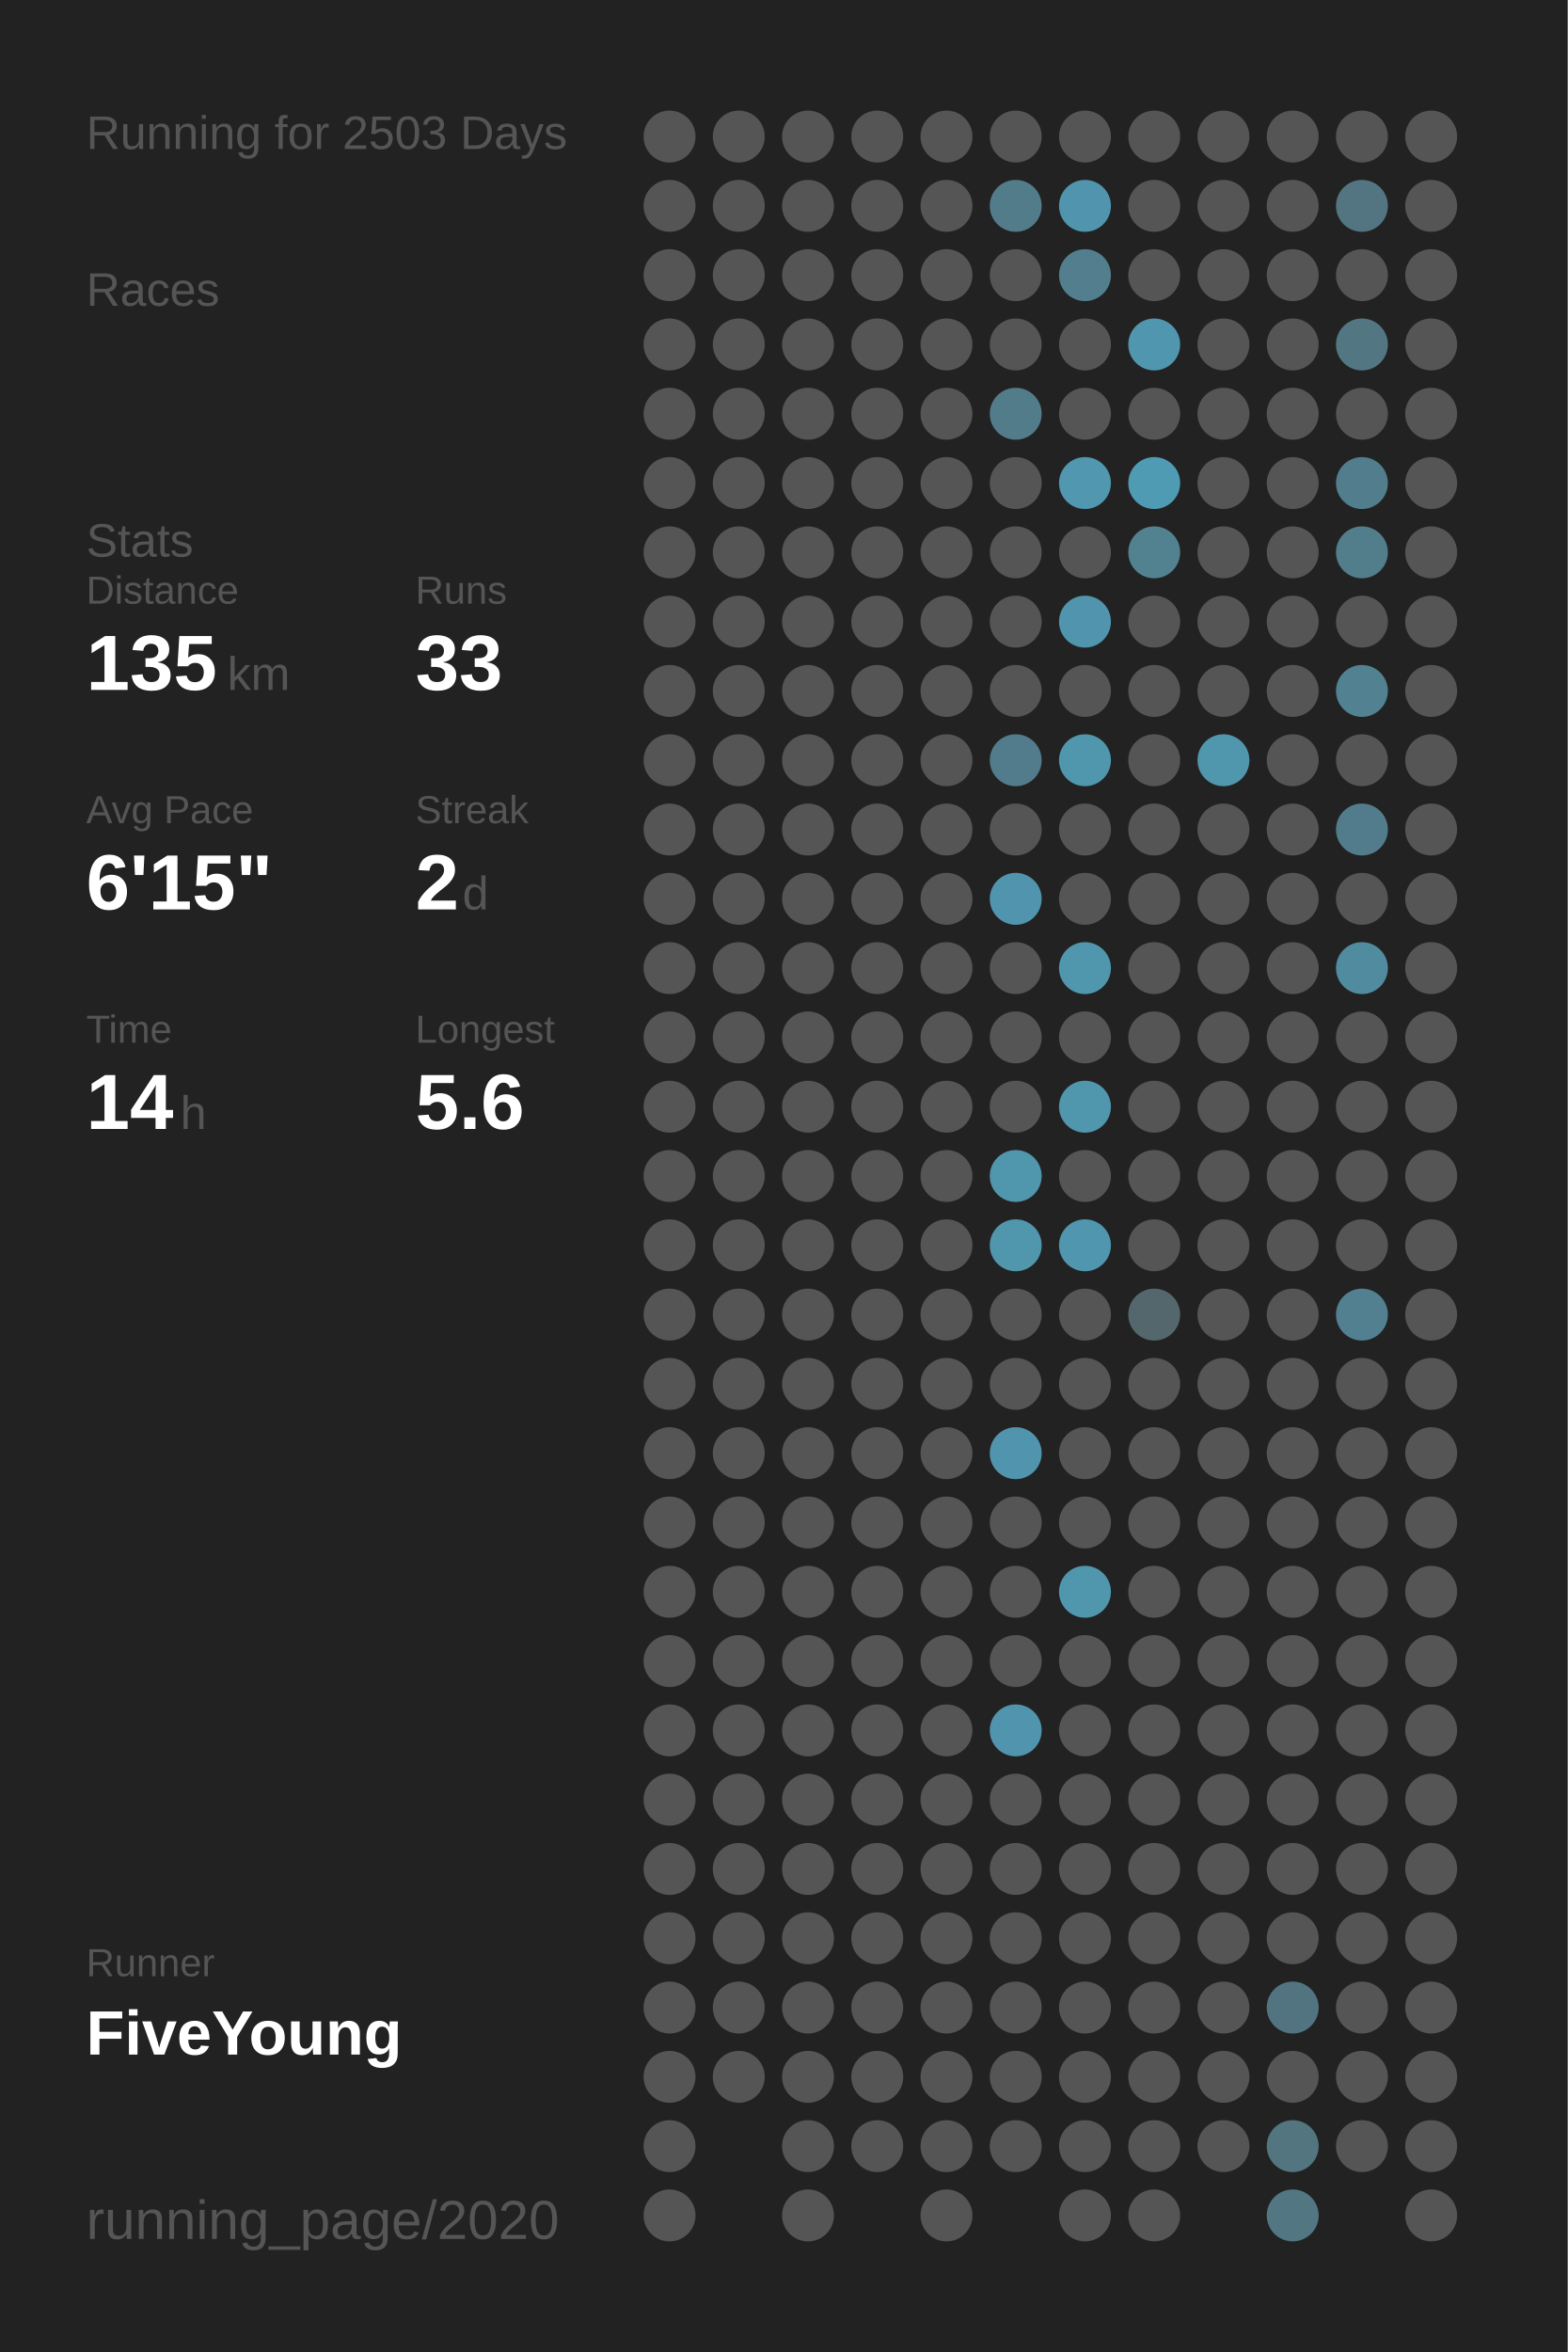
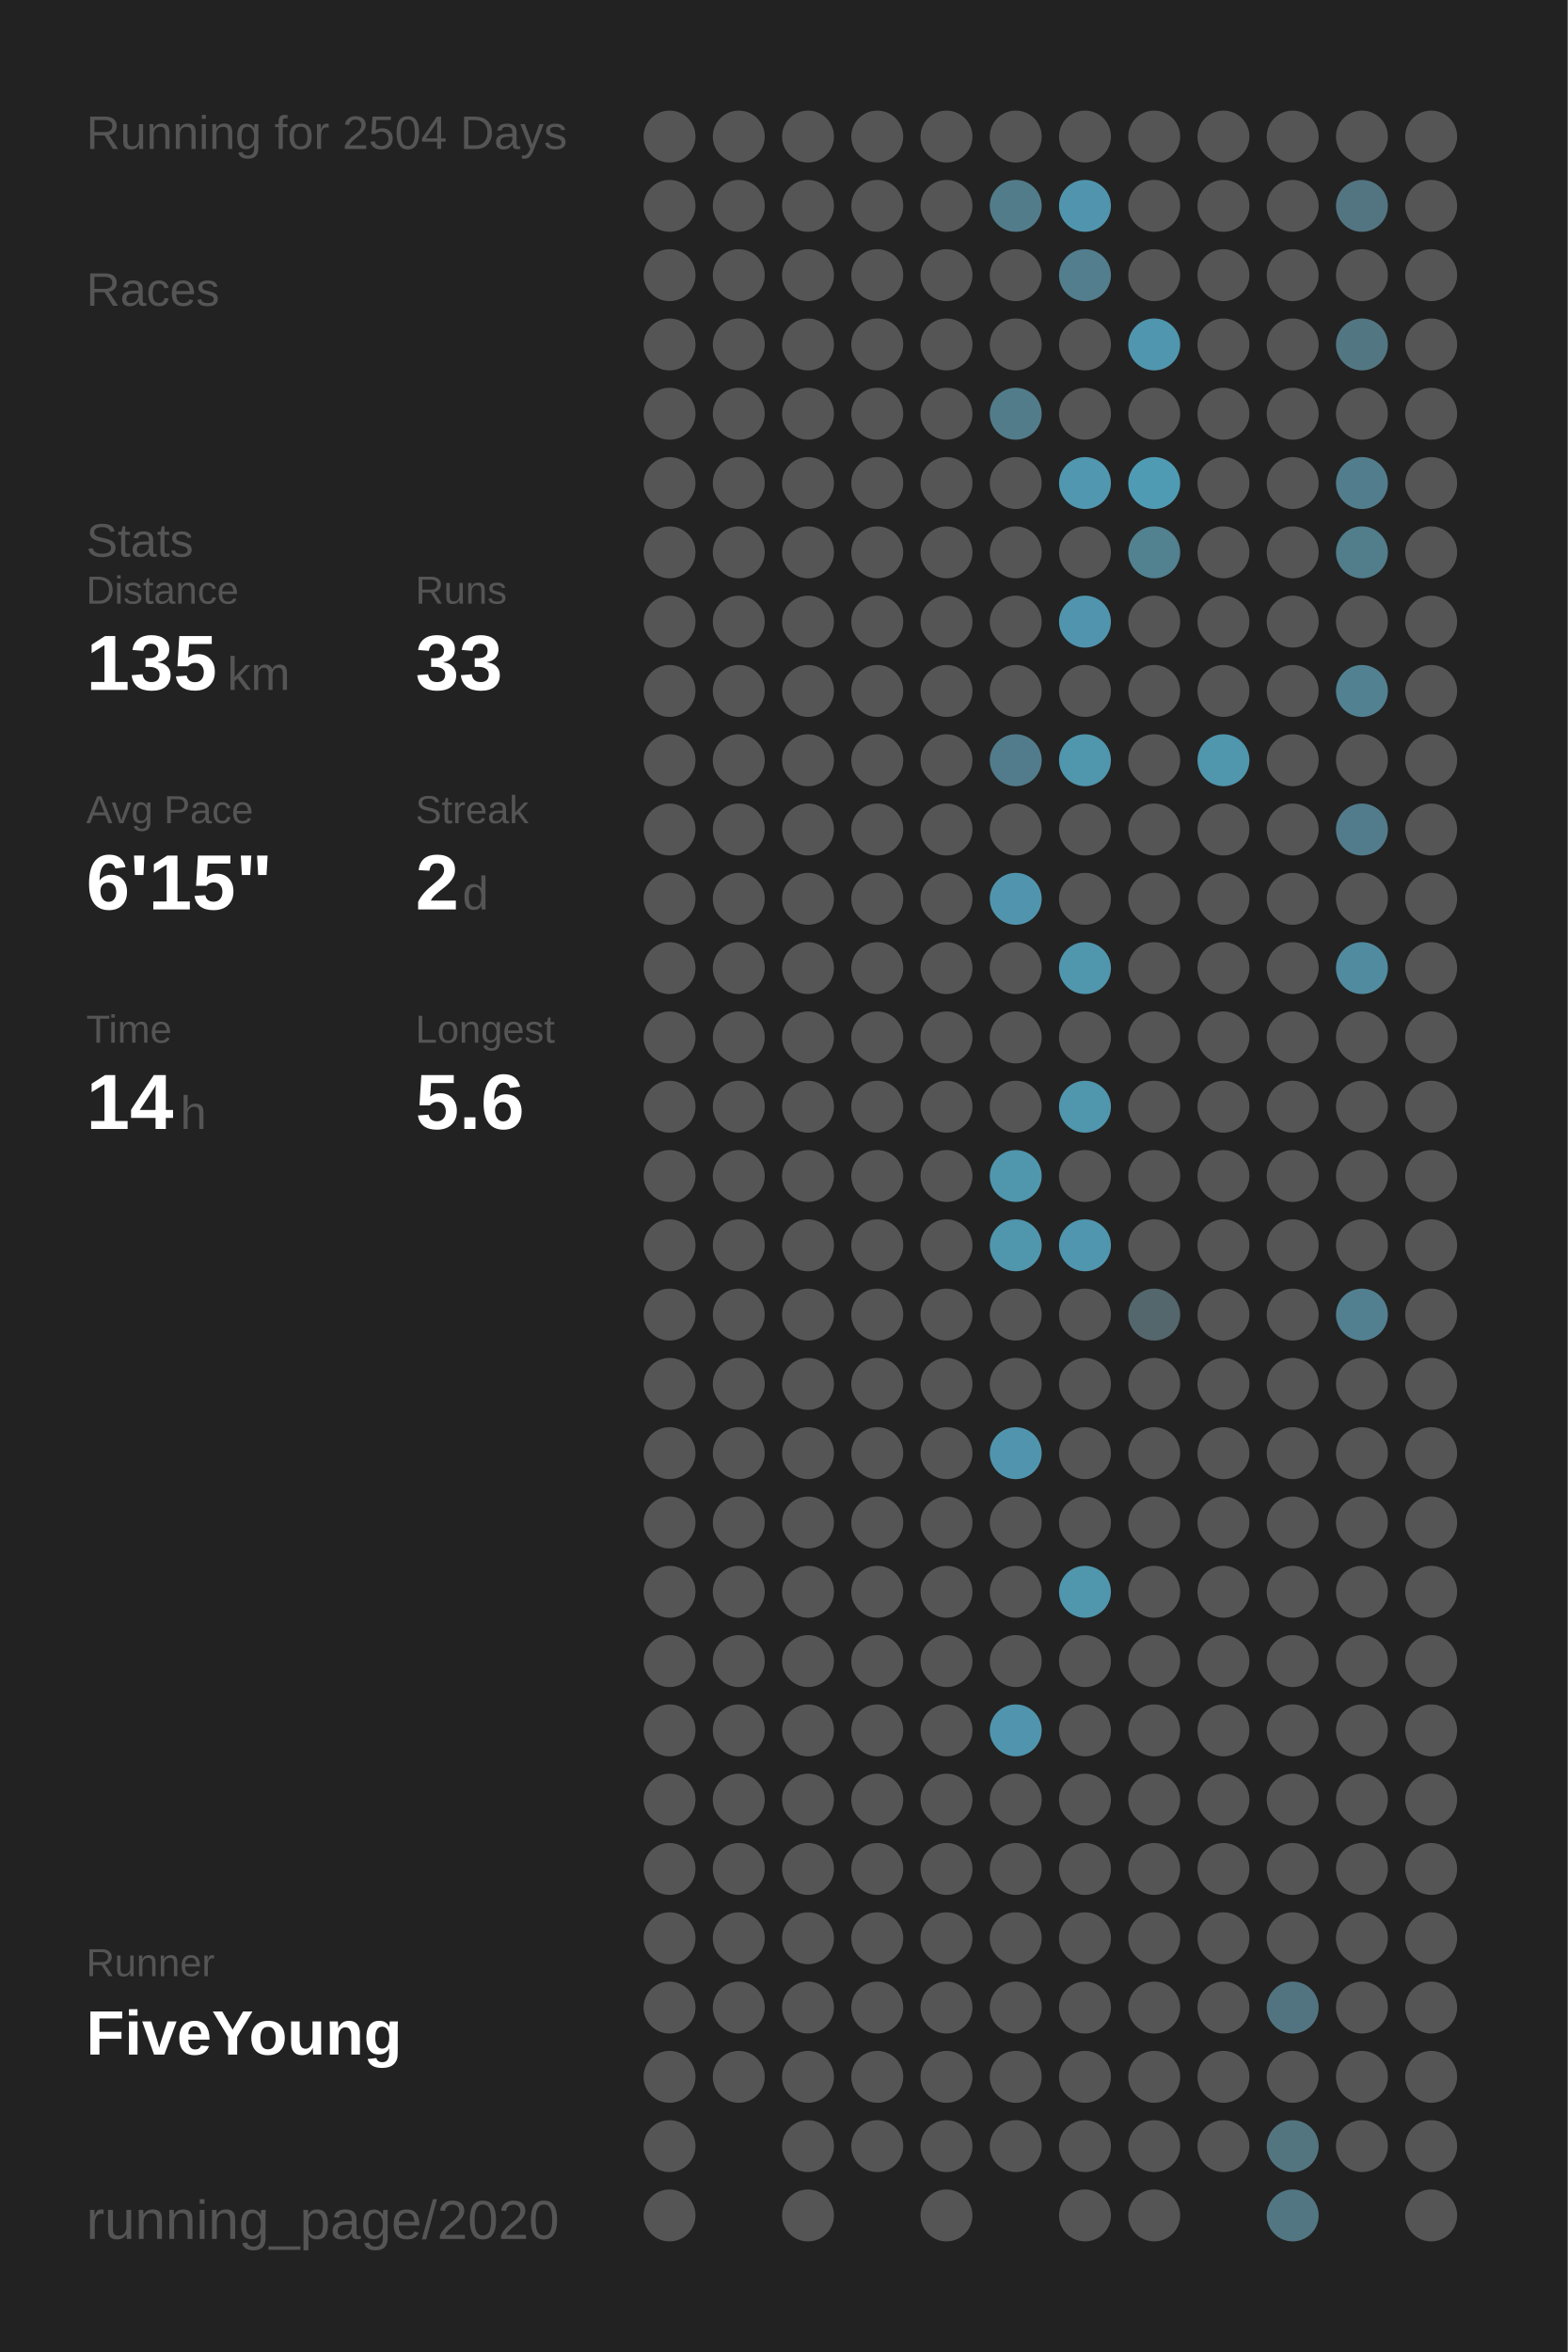
<svg xmlns="http://www.w3.org/2000/svg" baseProfile="full" height="300mm" version="1.1" viewBox="0,0,200,300" width="200mm">
  <defs />
  <rect fill="#222222" height="300" width="200" x="0" y="0" />
-   <text fill="#555555" style="font-size:6px; font-family:Arial;" x="11" y="19">Running for 2503 Days</text>
+   <text fill="#555555" style="font-size:6px; font-family:Arial;" x="11" y="19">Running for 2504 Days</text>
  <text fill="#555555" style="font-size:6px; font-family:Arial;" x="11" y="39">Races</text>
  <text fill="#555555" style="font-size:6px; font-family:Arial;" x="11" y="71">Stats</text>
  <text fill="#555555" style="font-size:5px; font-family:Arial;" x="11" y="77">Distance</text>
  <text fill="#FFFFFF" style="font-size:10px; font-family:Arial; font-weight:bold;" x="11" y="88">135</text>
  <text fill="#555555" style="font-size:6px; font-family:Arial;" x="29" y="88">km</text>
  <text fill="#555555" style="font-size:5px; font-family:Arial;" x="53" y="77">Runs</text>
  <text fill="#FFFFFF" style="font-size:10px; font-family:Arial; font-weight:bold;" x="53" y="88">33</text>
  <text fill="#555555" style="font-size:5px; font-family:Arial;" x="11" y="105">Avg Pace</text>
  <text fill="#FFFFFF" style="font-size:10px; font-family:Arial; font-weight:bold;" x="11" y="116">6'15"</text>
  <text fill="#555555" style="font-size:5px; font-family:Arial;" x="53" y="105">Streak</text>
  <text fill="#FFFFFF" style="font-size:10px; font-family:Arial; font-weight:bold;" x="53" y="116">2</text>
  <text fill="#555555" style="font-size:6px; font-family:Arial;" x="59" y="116">d</text>
  <text fill="#555555" style="font-size:5px; font-family:Arial;" x="11" y="133">Time</text>
  <text fill="#FFFFFF" style="font-size:10px; font-family:Arial; font-weight:bold;" x="11" y="144">14</text>
  <text fill="#555555" style="font-size:6px; font-family:Arial;" x="23" y="144">h</text>
  <text fill="#555555" style="font-size:5px; font-family:Arial;" x="53" y="133">Longest</text>
  <text fill="#FFFFFF" style="font-size:10px; font-family:Arial; font-weight:bold;" x="53" y="144">5.6</text>
  <text fill="#555555" style="font-size:5px; font-family:Arial;" x="11" y="252.065">Runner</text>
  <text fill="#FFFFFF" style="font-size:8px; font-family:Arial; font-weight:bold;" x="11" y="262.065">FiveYoung</text>
  <text fill="#555555" style="font-size:7px; font-family:Arial;" x="11" y="285.581">running_page/2020</text>
  <circle cx="85.417" cy="17.419" fill="#555555" r="3.312" />
  <circle cx="85.417" cy="26.258" fill="#555555" r="3.312" />
  <circle cx="85.417" cy="35.097" fill="#555555" r="3.312" />
  <circle cx="85.417" cy="43.935" fill="#555555" r="3.312" />
  <circle cx="85.417" cy="52.774" fill="#555555" r="3.312" />
  <circle cx="85.417" cy="61.613" fill="#555555" r="3.312" />
  <circle cx="85.417" cy="70.452" fill="#555555" r="3.312" />
  <circle cx="85.417" cy="79.29" fill="#555555" r="3.312" />
  <circle cx="85.417" cy="88.129" fill="#555555" r="3.312" />
  <circle cx="85.417" cy="96.968" fill="#555555" r="3.312" />
  <circle cx="85.417" cy="105.806" fill="#555555" r="3.312" />
  <circle cx="85.417" cy="114.645" fill="#555555" r="3.312" />
  <circle cx="85.417" cy="123.484" fill="#555555" r="3.312" />
  <circle cx="85.417" cy="132.323" fill="#555555" r="3.312" />
  <circle cx="85.417" cy="141.161" fill="#555555" r="3.312" />
  <circle cx="85.417" cy="150" fill="#555555" r="3.312" />
  <circle cx="85.417" cy="158.839" fill="#555555" r="3.312" />
  <circle cx="85.417" cy="167.677" fill="#555555" r="3.312" />
  <circle cx="85.417" cy="176.516" fill="#555555" r="3.312" />
  <circle cx="85.417" cy="185.355" fill="#555555" r="3.312" />
  <circle cx="85.417" cy="194.194" fill="#555555" r="3.312" />
  <circle cx="85.417" cy="203.032" fill="#555555" r="3.312" />
  <circle cx="85.417" cy="211.871" fill="#555555" r="3.312" />
  <circle cx="85.417" cy="220.71" fill="#555555" r="3.312" />
  <circle cx="85.417" cy="229.548" fill="#555555" r="3.312" />
  <circle cx="85.417" cy="238.387" fill="#555555" r="3.312" />
  <circle cx="85.417" cy="247.226" fill="#555555" r="3.312" />
  <circle cx="85.417" cy="256.065" fill="#555555" r="3.312" />
  <circle cx="85.417" cy="264.903" fill="#555555" r="3.312" />
  <circle cx="85.417" cy="273.742" fill="#555555" r="3.312" />
  <circle cx="85.417" cy="282.581" fill="#555555" r="3.312" />
  <circle cx="94.25" cy="17.419" fill="#555555" r="3.312" />
  <circle cx="94.25" cy="26.258" fill="#555555" r="3.312" />
  <circle cx="94.25" cy="35.097" fill="#555555" r="3.312" />
  <circle cx="94.25" cy="43.935" fill="#555555" r="3.312" />
  <circle cx="94.25" cy="52.774" fill="#555555" r="3.312" />
  <circle cx="94.25" cy="61.613" fill="#555555" r="3.312" />
  <circle cx="94.25" cy="70.452" fill="#555555" r="3.312" />
  <circle cx="94.25" cy="79.29" fill="#555555" r="3.312" />
  <circle cx="94.25" cy="88.129" fill="#555555" r="3.312" />
  <circle cx="94.25" cy="96.968" fill="#555555" r="3.312" />
  <circle cx="94.25" cy="105.806" fill="#555555" r="3.312" />
  <circle cx="94.25" cy="114.645" fill="#555555" r="3.312" />
  <circle cx="94.25" cy="123.484" fill="#555555" r="3.312" />
  <circle cx="94.25" cy="132.323" fill="#555555" r="3.312" />
  <circle cx="94.25" cy="141.161" fill="#555555" r="3.312" />
  <circle cx="94.25" cy="150" fill="#555555" r="3.312" />
  <circle cx="94.25" cy="158.839" fill="#555555" r="3.312" />
  <circle cx="94.25" cy="167.677" fill="#555555" r="3.312" />
  <circle cx="94.25" cy="176.516" fill="#555555" r="3.312" />
  <circle cx="94.25" cy="185.355" fill="#555555" r="3.312" />
  <circle cx="94.25" cy="194.194" fill="#555555" r="3.312" />
  <circle cx="94.25" cy="203.032" fill="#555555" r="3.312" />
  <circle cx="94.25" cy="211.871" fill="#555555" r="3.312" />
  <circle cx="94.25" cy="220.71" fill="#555555" r="3.312" />
  <circle cx="94.25" cy="229.548" fill="#555555" r="3.312" />
  <circle cx="94.25" cy="238.387" fill="#555555" r="3.312" />
  <circle cx="94.25" cy="247.226" fill="#555555" r="3.312" />
  <circle cx="94.25" cy="256.065" fill="#555555" r="3.312" />
  <circle cx="94.25" cy="264.903" fill="#555555" r="3.312" />
  <circle cx="103.083" cy="17.419" fill="#555555" r="3.312" />
  <circle cx="103.083" cy="26.258" fill="#555555" r="3.312" />
  <circle cx="103.083" cy="35.097" fill="#555555" r="3.312" />
  <circle cx="103.083" cy="43.935" fill="#555555" r="3.312" />
  <circle cx="103.083" cy="52.774" fill="#555555" r="3.312" />
  <circle cx="103.083" cy="61.613" fill="#555555" r="3.312" />
  <circle cx="103.083" cy="70.452" fill="#555555" r="3.312" />
  <circle cx="103.083" cy="79.29" fill="#555555" r="3.312" />
  <circle cx="103.083" cy="88.129" fill="#555555" r="3.312" />
  <circle cx="103.083" cy="96.968" fill="#555555" r="3.312" />
  <circle cx="103.083" cy="105.806" fill="#555555" r="3.312" />
  <circle cx="103.083" cy="114.645" fill="#555555" r="3.312" />
  <circle cx="103.083" cy="123.484" fill="#555555" r="3.312" />
  <circle cx="103.083" cy="132.323" fill="#555555" r="3.312" />
  <circle cx="103.083" cy="141.161" fill="#555555" r="3.312" />
  <circle cx="103.083" cy="150" fill="#555555" r="3.312" />
  <circle cx="103.083" cy="158.839" fill="#555555" r="3.312" />
  <circle cx="103.083" cy="167.677" fill="#555555" r="3.312" />
  <circle cx="103.083" cy="176.516" fill="#555555" r="3.312" />
  <circle cx="103.083" cy="185.355" fill="#555555" r="3.312" />
  <circle cx="103.083" cy="194.194" fill="#555555" r="3.312" />
  <circle cx="103.083" cy="203.032" fill="#555555" r="3.312" />
  <circle cx="103.083" cy="211.871" fill="#555555" r="3.312" />
  <circle cx="103.083" cy="220.71" fill="#555555" r="3.312" />
  <circle cx="103.083" cy="229.548" fill="#555555" r="3.312" />
  <circle cx="103.083" cy="238.387" fill="#555555" r="3.312" />
  <circle cx="103.083" cy="247.226" fill="#555555" r="3.312" />
  <circle cx="103.083" cy="256.065" fill="#555555" r="3.312" />
  <circle cx="103.083" cy="264.903" fill="#555555" r="3.312" />
  <circle cx="103.083" cy="273.742" fill="#555555" r="3.312" />
  <circle cx="103.083" cy="282.581" fill="#555555" r="3.312" />
  <circle cx="111.917" cy="17.419" fill="#555555" r="3.312" />
  <circle cx="111.917" cy="26.258" fill="#555555" r="3.312" />
  <circle cx="111.917" cy="35.097" fill="#555555" r="3.312" />
  <circle cx="111.917" cy="43.935" fill="#555555" r="3.312" />
  <circle cx="111.917" cy="52.774" fill="#555555" r="3.312" />
  <circle cx="111.917" cy="61.613" fill="#555555" r="3.312" />
  <circle cx="111.917" cy="70.452" fill="#555555" r="3.312" />
  <circle cx="111.917" cy="79.29" fill="#555555" r="3.312" />
  <circle cx="111.917" cy="88.129" fill="#555555" r="3.312" />
  <circle cx="111.917" cy="96.968" fill="#555555" r="3.312" />
  <circle cx="111.917" cy="105.806" fill="#555555" r="3.312" />
  <circle cx="111.917" cy="114.645" fill="#555555" r="3.312" />
  <circle cx="111.917" cy="123.484" fill="#555555" r="3.312" />
  <circle cx="111.917" cy="132.323" fill="#555555" r="3.312" />
  <circle cx="111.917" cy="141.161" fill="#555555" r="3.312" />
  <circle cx="111.917" cy="150" fill="#555555" r="3.312" />
  <circle cx="111.917" cy="158.839" fill="#555555" r="3.312" />
  <circle cx="111.917" cy="167.677" fill="#555555" r="3.312" />
  <circle cx="111.917" cy="176.516" fill="#555555" r="3.312" />
  <circle cx="111.917" cy="185.355" fill="#555555" r="3.312" />
  <circle cx="111.917" cy="194.194" fill="#555555" r="3.312" />
  <circle cx="111.917" cy="203.032" fill="#555555" r="3.312" />
  <circle cx="111.917" cy="211.871" fill="#555555" r="3.312" />
  <circle cx="111.917" cy="220.71" fill="#555555" r="3.312" />
  <circle cx="111.917" cy="229.548" fill="#555555" r="3.312" />
  <circle cx="111.917" cy="238.387" fill="#555555" r="3.312" />
  <circle cx="111.917" cy="247.226" fill="#555555" r="3.312" />
  <circle cx="111.917" cy="256.065" fill="#555555" r="3.312" />
  <circle cx="111.917" cy="264.903" fill="#555555" r="3.312" />
  <circle cx="111.917" cy="273.742" fill="#555555" r="3.312" />
  <circle cx="120.75" cy="17.419" fill="#555555" r="3.312" />
  <circle cx="120.75" cy="26.258" fill="#555555" r="3.312" />
  <circle cx="120.75" cy="35.097" fill="#555555" r="3.312" />
  <circle cx="120.75" cy="43.935" fill="#555555" r="3.312" />
  <circle cx="120.75" cy="52.774" fill="#555555" r="3.312" />
  <circle cx="120.75" cy="61.613" fill="#555555" r="3.312" />
  <circle cx="120.75" cy="70.452" fill="#555555" r="3.312" />
  <circle cx="120.75" cy="79.29" fill="#555555" r="3.312" />
  <circle cx="120.75" cy="88.129" fill="#555555" r="3.312" />
  <circle cx="120.75" cy="96.968" fill="#555555" r="3.312" />
  <circle cx="120.75" cy="105.806" fill="#555555" r="3.312" />
  <circle cx="120.75" cy="114.645" fill="#555555" r="3.312" />
  <circle cx="120.75" cy="123.484" fill="#555555" r="3.312" />
  <circle cx="120.75" cy="132.323" fill="#555555" r="3.312" />
  <circle cx="120.75" cy="141.161" fill="#555555" r="3.312" />
  <circle cx="120.75" cy="150" fill="#555555" r="3.312" />
  <circle cx="120.75" cy="158.839" fill="#555555" r="3.312" />
  <circle cx="120.75" cy="167.677" fill="#555555" r="3.312" />
  <circle cx="120.75" cy="176.516" fill="#555555" r="3.312" />
  <circle cx="120.75" cy="185.355" fill="#555555" r="3.312" />
  <circle cx="120.75" cy="194.194" fill="#555555" r="3.312" />
  <circle cx="120.75" cy="203.032" fill="#555555" r="3.312" />
  <circle cx="120.75" cy="211.871" fill="#555555" r="3.312" />
  <circle cx="120.75" cy="220.71" fill="#555555" r="3.312" />
  <circle cx="120.75" cy="229.548" fill="#555555" r="3.312" />
  <circle cx="120.75" cy="238.387" fill="#555555" r="3.312" />
  <circle cx="120.75" cy="247.226" fill="#555555" r="3.312" />
  <circle cx="120.75" cy="256.065" fill="#555555" r="3.312" />
  <circle cx="120.75" cy="264.903" fill="#555555" r="3.312" />
  <circle cx="120.75" cy="273.742" fill="#555555" r="3.312" />
  <circle cx="120.75" cy="282.581" fill="#555555" r="3.312" />
  <circle cx="129.583" cy="17.419" fill="#555555" r="3.312" />
  <circle cx="129.583" cy="26.258" fill="#527c8a" r="3.312" />
  <circle cx="129.583" cy="35.097" fill="#555555" r="3.312" />
  <circle cx="129.583" cy="43.935" fill="#555555" r="3.312" />
  <circle cx="129.583" cy="52.774" fill="#527c8a" r="3.312" />
  <circle cx="129.583" cy="61.613" fill="#555555" r="3.312" />
  <circle cx="129.583" cy="70.452" fill="#555555" r="3.312" />
  <circle cx="129.583" cy="79.29" fill="#555555" r="3.312" />
  <circle cx="129.583" cy="88.129" fill="#555555" r="3.312" />
  <circle cx="129.583" cy="96.968" fill="#527c8b" r="3.312" />
  <circle cx="129.583" cy="105.806" fill="#555555" r="3.312" />
  <circle cx="129.583" cy="114.645" fill="#5095ad" r="3.312" />
  <circle cx="129.583" cy="123.484" fill="#555555" r="3.312" />
  <circle cx="129.583" cy="132.323" fill="#555555" r="3.312" />
  <circle cx="129.583" cy="141.161" fill="#555555" r="3.312" />
  <circle cx="129.583" cy="150" fill="#5096ad" r="3.312" />
  <circle cx="129.583" cy="158.839" fill="#5096ad" r="3.312" />
  <circle cx="129.583" cy="167.677" fill="#555555" r="3.312" />
  <circle cx="129.583" cy="176.516" fill="#555555" r="3.312" />
  <circle cx="129.583" cy="185.355" fill="#5095ad" r="3.312" />
  <circle cx="129.583" cy="194.194" fill="#555555" r="3.312" />
  <circle cx="129.583" cy="203.032" fill="#555555" r="3.312" />
  <circle cx="129.583" cy="211.871" fill="#555555" r="3.312" />
  <circle cx="129.583" cy="220.71" fill="#5095ad" r="3.312" />
  <circle cx="129.583" cy="229.548" fill="#555555" r="3.312" />
  <circle cx="129.583" cy="238.387" fill="#555555" r="3.312" />
  <circle cx="129.583" cy="247.226" fill="#555555" r="3.312" />
  <circle cx="129.583" cy="256.065" fill="#555555" r="3.312" />
  <circle cx="129.583" cy="264.903" fill="#555555" r="3.312" />
  <circle cx="129.583" cy="273.742" fill="#555555" r="3.312" />
  <circle cx="138.417" cy="17.419" fill="#555555" r="3.312" />
  <circle cx="138.417" cy="26.258" fill="#5095ad" r="3.312" />
  <circle cx="138.417" cy="35.097" fill="#527e8d" r="3.312" />
  <circle cx="138.417" cy="43.935" fill="#555555" r="3.312" />
  <circle cx="138.417" cy="52.774" fill="#555555" r="3.312" />
  <circle cx="138.417" cy="61.613" fill="#5097af" r="3.312" />
  <circle cx="138.417" cy="70.452" fill="#555555" r="3.312" />
  <circle cx="138.417" cy="79.29" fill="#5095ad" r="3.312" />
  <circle cx="138.417" cy="88.129" fill="#555555" r="3.312" />
  <circle cx="138.417" cy="96.968" fill="#5096ad" r="3.312" />
  <circle cx="138.417" cy="105.806" fill="#555555" r="3.312" />
  <circle cx="138.417" cy="114.645" fill="#555555" r="3.312" />
  <circle cx="138.417" cy="123.484" fill="#5096ad" r="3.312" />
  <circle cx="138.417" cy="132.323" fill="#555555" r="3.312" />
  <circle cx="138.417" cy="141.161" fill="#5096ad" r="3.312" />
  <circle cx="138.417" cy="150" fill="#555555" r="3.312" />
  <circle cx="138.417" cy="158.839" fill="#5096ae" r="3.312" />
  <circle cx="138.417" cy="167.677" fill="#555555" r="3.312" />
  <circle cx="138.417" cy="176.516" fill="#555555" r="3.312" />
  <circle cx="138.417" cy="185.355" fill="#555555" r="3.312" />
  <circle cx="138.417" cy="194.194" fill="#555555" r="3.312" />
  <circle cx="138.417" cy="203.032" fill="#5096ad" r="3.312" />
  <circle cx="138.417" cy="211.871" fill="#555555" r="3.312" />
  <circle cx="138.417" cy="220.71" fill="#555555" r="3.312" />
  <circle cx="138.417" cy="229.548" fill="#555555" r="3.312" />
  <circle cx="138.417" cy="238.387" fill="#555555" r="3.312" />
  <circle cx="138.417" cy="247.226" fill="#555555" r="3.312" />
  <circle cx="138.417" cy="256.065" fill="#555555" r="3.312" />
  <circle cx="138.417" cy="264.903" fill="#555555" r="3.312" />
  <circle cx="138.417" cy="273.742" fill="#555555" r="3.312" />
  <circle cx="138.417" cy="282.581" fill="#555555" r="3.312" />
  <circle cx="147.25" cy="17.419" fill="#555555" r="3.312" />
  <circle cx="147.25" cy="26.258" fill="#555555" r="3.312" />
  <circle cx="147.25" cy="35.097" fill="#555555" r="3.312" />
  <circle cx="147.25" cy="43.935" fill="#5096ae" r="3.312" />
  <circle cx="147.25" cy="52.774" fill="#555555" r="3.312" />
  <circle cx="147.25" cy="61.613" fill="#509bb4" r="3.312" />
  <circle cx="147.25" cy="70.452" fill="#528190" r="3.312" />
  <circle cx="147.25" cy="79.29" fill="#555555" r="3.312" />
  <circle cx="147.25" cy="88.129" fill="#555555" r="3.312" />
  <circle cx="147.25" cy="96.968" fill="#555555" r="3.312" />
  <circle cx="147.25" cy="105.806" fill="#555555" r="3.312" />
  <circle cx="147.25" cy="114.645" fill="#555555" r="3.312" />
  <circle cx="147.25" cy="123.484" fill="#555555" r="3.312" />
  <circle cx="147.25" cy="132.323" fill="#555555" r="3.312" />
  <circle cx="147.25" cy="141.161" fill="#555555" r="3.312" />
  <circle cx="147.25" cy="150" fill="#555555" r="3.312" />
  <circle cx="147.25" cy="158.839" fill="#555555" r="3.312" />
  <circle cx="147.25" cy="167.677" fill="#53676d" r="3.312" />
  <circle cx="147.25" cy="176.516" fill="#555555" r="3.312" />
  <circle cx="147.25" cy="185.355" fill="#555555" r="3.312" />
  <circle cx="147.25" cy="194.194" fill="#555555" r="3.312" />
  <circle cx="147.25" cy="203.032" fill="#555555" r="3.312" />
  <circle cx="147.25" cy="211.871" fill="#555555" r="3.312" />
  <circle cx="147.25" cy="220.71" fill="#555555" r="3.312" />
  <circle cx="147.25" cy="229.548" fill="#555555" r="3.312" />
  <circle cx="147.25" cy="238.387" fill="#555555" r="3.312" />
  <circle cx="147.25" cy="247.226" fill="#555555" r="3.312" />
  <circle cx="147.25" cy="256.065" fill="#555555" r="3.312" />
  <circle cx="147.25" cy="264.903" fill="#555555" r="3.312" />
  <circle cx="147.25" cy="273.742" fill="#555555" r="3.312" />
  <circle cx="147.25" cy="282.581" fill="#555555" r="3.312" />
  <circle cx="156.083" cy="17.419" fill="#555555" r="3.312" />
  <circle cx="156.083" cy="26.258" fill="#555555" r="3.312" />
  <circle cx="156.083" cy="35.097" fill="#555555" r="3.312" />
  <circle cx="156.083" cy="43.935" fill="#555555" r="3.312" />
  <circle cx="156.083" cy="52.774" fill="#555555" r="3.312" />
  <circle cx="156.083" cy="61.613" fill="#555555" r="3.312" />
  <circle cx="156.083" cy="70.452" fill="#555555" r="3.312" />
  <circle cx="156.083" cy="79.29" fill="#555555" r="3.312" />
  <circle cx="156.083" cy="88.129" fill="#555555" r="3.312" />
  <circle cx="156.083" cy="96.968" fill="#5096ad" r="3.312" />
  <circle cx="156.083" cy="105.806" fill="#555555" r="3.312" />
  <circle cx="156.083" cy="114.645" fill="#555555" r="3.312" />
  <circle cx="156.083" cy="123.484" fill="#555555" r="3.312" />
  <circle cx="156.083" cy="132.323" fill="#555555" r="3.312" />
  <circle cx="156.083" cy="141.161" fill="#555555" r="3.312" />
  <circle cx="156.083" cy="150" fill="#555555" r="3.312" />
  <circle cx="156.083" cy="158.839" fill="#555555" r="3.312" />
  <circle cx="156.083" cy="167.677" fill="#555555" r="3.312" />
  <circle cx="156.083" cy="176.516" fill="#555555" r="3.312" />
  <circle cx="156.083" cy="185.355" fill="#555555" r="3.312" />
  <circle cx="156.083" cy="194.194" fill="#555555" r="3.312" />
  <circle cx="156.083" cy="203.032" fill="#555555" r="3.312" />
  <circle cx="156.083" cy="211.871" fill="#555555" r="3.312" />
  <circle cx="156.083" cy="220.71" fill="#555555" r="3.312" />
  <circle cx="156.083" cy="229.548" fill="#555555" r="3.312" />
  <circle cx="156.083" cy="238.387" fill="#555555" r="3.312" />
  <circle cx="156.083" cy="247.226" fill="#555555" r="3.312" />
  <circle cx="156.083" cy="256.065" fill="#555555" r="3.312" />
  <circle cx="156.083" cy="264.903" fill="#555555" r="3.312" />
  <circle cx="156.083" cy="273.742" fill="#555555" r="3.312" />
  <circle cx="164.917" cy="17.419" fill="#555555" r="3.312" />
  <circle cx="164.917" cy="26.258" fill="#555555" r="3.312" />
  <circle cx="164.917" cy="35.097" fill="#555555" r="3.312" />
  <circle cx="164.917" cy="43.935" fill="#555555" r="3.312" />
  <circle cx="164.917" cy="52.774" fill="#555555" r="3.312" />
  <circle cx="164.917" cy="61.613" fill="#555555" r="3.312" />
  <circle cx="164.917" cy="70.452" fill="#555555" r="3.312" />
  <circle cx="164.917" cy="79.29" fill="#555555" r="3.312" />
  <circle cx="164.917" cy="88.129" fill="#555555" r="3.312" />
  <circle cx="164.917" cy="96.968" fill="#555555" r="3.312" />
  <circle cx="164.917" cy="105.806" fill="#555555" r="3.312" />
  <circle cx="164.917" cy="114.645" fill="#555555" r="3.312" />
  <circle cx="164.917" cy="123.484" fill="#555555" r="3.312" />
  <circle cx="164.917" cy="132.323" fill="#555555" r="3.312" />
  <circle cx="164.917" cy="141.161" fill="#555555" r="3.312" />
  <circle cx="164.917" cy="150" fill="#555555" r="3.312" />
  <circle cx="164.917" cy="158.839" fill="#555555" r="3.312" />
  <circle cx="164.917" cy="167.677" fill="#555555" r="3.312" />
  <circle cx="164.917" cy="176.516" fill="#555555" r="3.312" />
  <circle cx="164.917" cy="185.355" fill="#555555" r="3.312" />
  <circle cx="164.917" cy="194.194" fill="#555555" r="3.312" />
  <circle cx="164.917" cy="203.032" fill="#555555" r="3.312" />
  <circle cx="164.917" cy="211.871" fill="#555555" r="3.312" />
  <circle cx="164.917" cy="220.71" fill="#555555" r="3.312" />
  <circle cx="164.917" cy="229.548" fill="#555555" r="3.312" />
  <circle cx="164.917" cy="238.387" fill="#555555" r="3.312" />
  <circle cx="164.917" cy="247.226" fill="#555555" r="3.312" />
  <circle cx="164.917" cy="256.065" fill="#527480" r="3.312" />
  <circle cx="164.917" cy="264.903" fill="#555555" r="3.312" />
  <circle cx="164.917" cy="273.742" fill="#527580" r="3.312" />
  <circle cx="164.917" cy="282.581" fill="#527682" r="3.312" />
  <circle cx="173.75" cy="17.419" fill="#555555" r="3.312" />
  <circle cx="173.75" cy="26.258" fill="#527581" r="3.312" />
  <circle cx="173.75" cy="35.097" fill="#555555" r="3.312" />
  <circle cx="173.75" cy="43.935" fill="#527783" r="3.312" />
  <circle cx="173.75" cy="52.774" fill="#555555" r="3.312" />
  <circle cx="173.75" cy="61.613" fill="#527d8c" r="3.312" />
  <circle cx="173.75" cy="70.452" fill="#527d8b" r="3.312" />
  <circle cx="173.75" cy="79.29" fill="#555555" r="3.312" />
  <circle cx="173.75" cy="88.129" fill="#528191" r="3.312" />
  <circle cx="173.75" cy="96.968" fill="#555555" r="3.312" />
  <circle cx="173.75" cy="105.806" fill="#527c8b" r="3.312" />
  <circle cx="173.75" cy="114.645" fill="#555555" r="3.312" />
  <circle cx="173.75" cy="123.484" fill="#518b9f" r="3.312" />
  <circle cx="173.75" cy="132.323" fill="#555555" r="3.312" />
  <circle cx="173.75" cy="141.161" fill="#555555" r="3.312" />
  <circle cx="173.75" cy="150" fill="#555555" r="3.312" />
  <circle cx="173.75" cy="158.839" fill="#555555" r="3.312" />
  <circle cx="173.75" cy="167.677" fill="#528090" r="3.312" />
  <circle cx="173.75" cy="176.516" fill="#555555" r="3.312" />
  <circle cx="173.75" cy="185.355" fill="#555555" r="3.312" />
  <circle cx="173.75" cy="194.194" fill="#555555" r="3.312" />
  <circle cx="173.75" cy="203.032" fill="#555555" r="3.312" />
  <circle cx="173.75" cy="211.871" fill="#555555" r="3.312" />
  <circle cx="173.75" cy="220.71" fill="#555555" r="3.312" />
  <circle cx="173.75" cy="229.548" fill="#555555" r="3.312" />
  <circle cx="173.75" cy="238.387" fill="#555555" r="3.312" />
  <circle cx="173.75" cy="247.226" fill="#555555" r="3.312" />
  <circle cx="173.75" cy="256.065" fill="#555555" r="3.312" />
  <circle cx="173.75" cy="264.903" fill="#555555" r="3.312" />
  <circle cx="173.75" cy="273.742" fill="#555555" r="3.312" />
  <circle cx="182.583" cy="17.419" fill="#555555" r="3.312" />
  <circle cx="182.583" cy="26.258" fill="#555555" r="3.312" />
  <circle cx="182.583" cy="35.097" fill="#555555" r="3.312" />
  <circle cx="182.583" cy="43.935" fill="#555555" r="3.312" />
  <circle cx="182.583" cy="52.774" fill="#555555" r="3.312" />
  <circle cx="182.583" cy="61.613" fill="#555555" r="3.312" />
  <circle cx="182.583" cy="70.452" fill="#555555" r="3.312" />
  <circle cx="182.583" cy="79.29" fill="#555555" r="3.312" />
  <circle cx="182.583" cy="88.129" fill="#555555" r="3.312" />
  <circle cx="182.583" cy="96.968" fill="#555555" r="3.312" />
  <circle cx="182.583" cy="105.806" fill="#555555" r="3.312" />
  <circle cx="182.583" cy="114.645" fill="#555555" r="3.312" />
  <circle cx="182.583" cy="123.484" fill="#555555" r="3.312" />
  <circle cx="182.583" cy="132.323" fill="#555555" r="3.312" />
  <circle cx="182.583" cy="141.161" fill="#555555" r="3.312" />
  <circle cx="182.583" cy="150" fill="#555555" r="3.312" />
  <circle cx="182.583" cy="158.839" fill="#555555" r="3.312" />
  <circle cx="182.583" cy="167.677" fill="#555555" r="3.312" />
  <circle cx="182.583" cy="176.516" fill="#555555" r="3.312" />
  <circle cx="182.583" cy="185.355" fill="#555555" r="3.312" />
  <circle cx="182.583" cy="194.194" fill="#555555" r="3.312" />
  <circle cx="182.583" cy="203.032" fill="#555555" r="3.312" />
  <circle cx="182.583" cy="211.871" fill="#555555" r="3.312" />
  <circle cx="182.583" cy="220.71" fill="#555555" r="3.312" />
  <circle cx="182.583" cy="229.548" fill="#555555" r="3.312" />
  <circle cx="182.583" cy="238.387" fill="#555555" r="3.312" />
  <circle cx="182.583" cy="247.226" fill="#555555" r="3.312" />
  <circle cx="182.583" cy="256.065" fill="#555555" r="3.312" />
  <circle cx="182.583" cy="264.903" fill="#555555" r="3.312" />
  <circle cx="182.583" cy="273.742" fill="#555555" r="3.312" />
  <circle cx="182.583" cy="282.581" fill="#555555" r="3.312" />
</svg>
